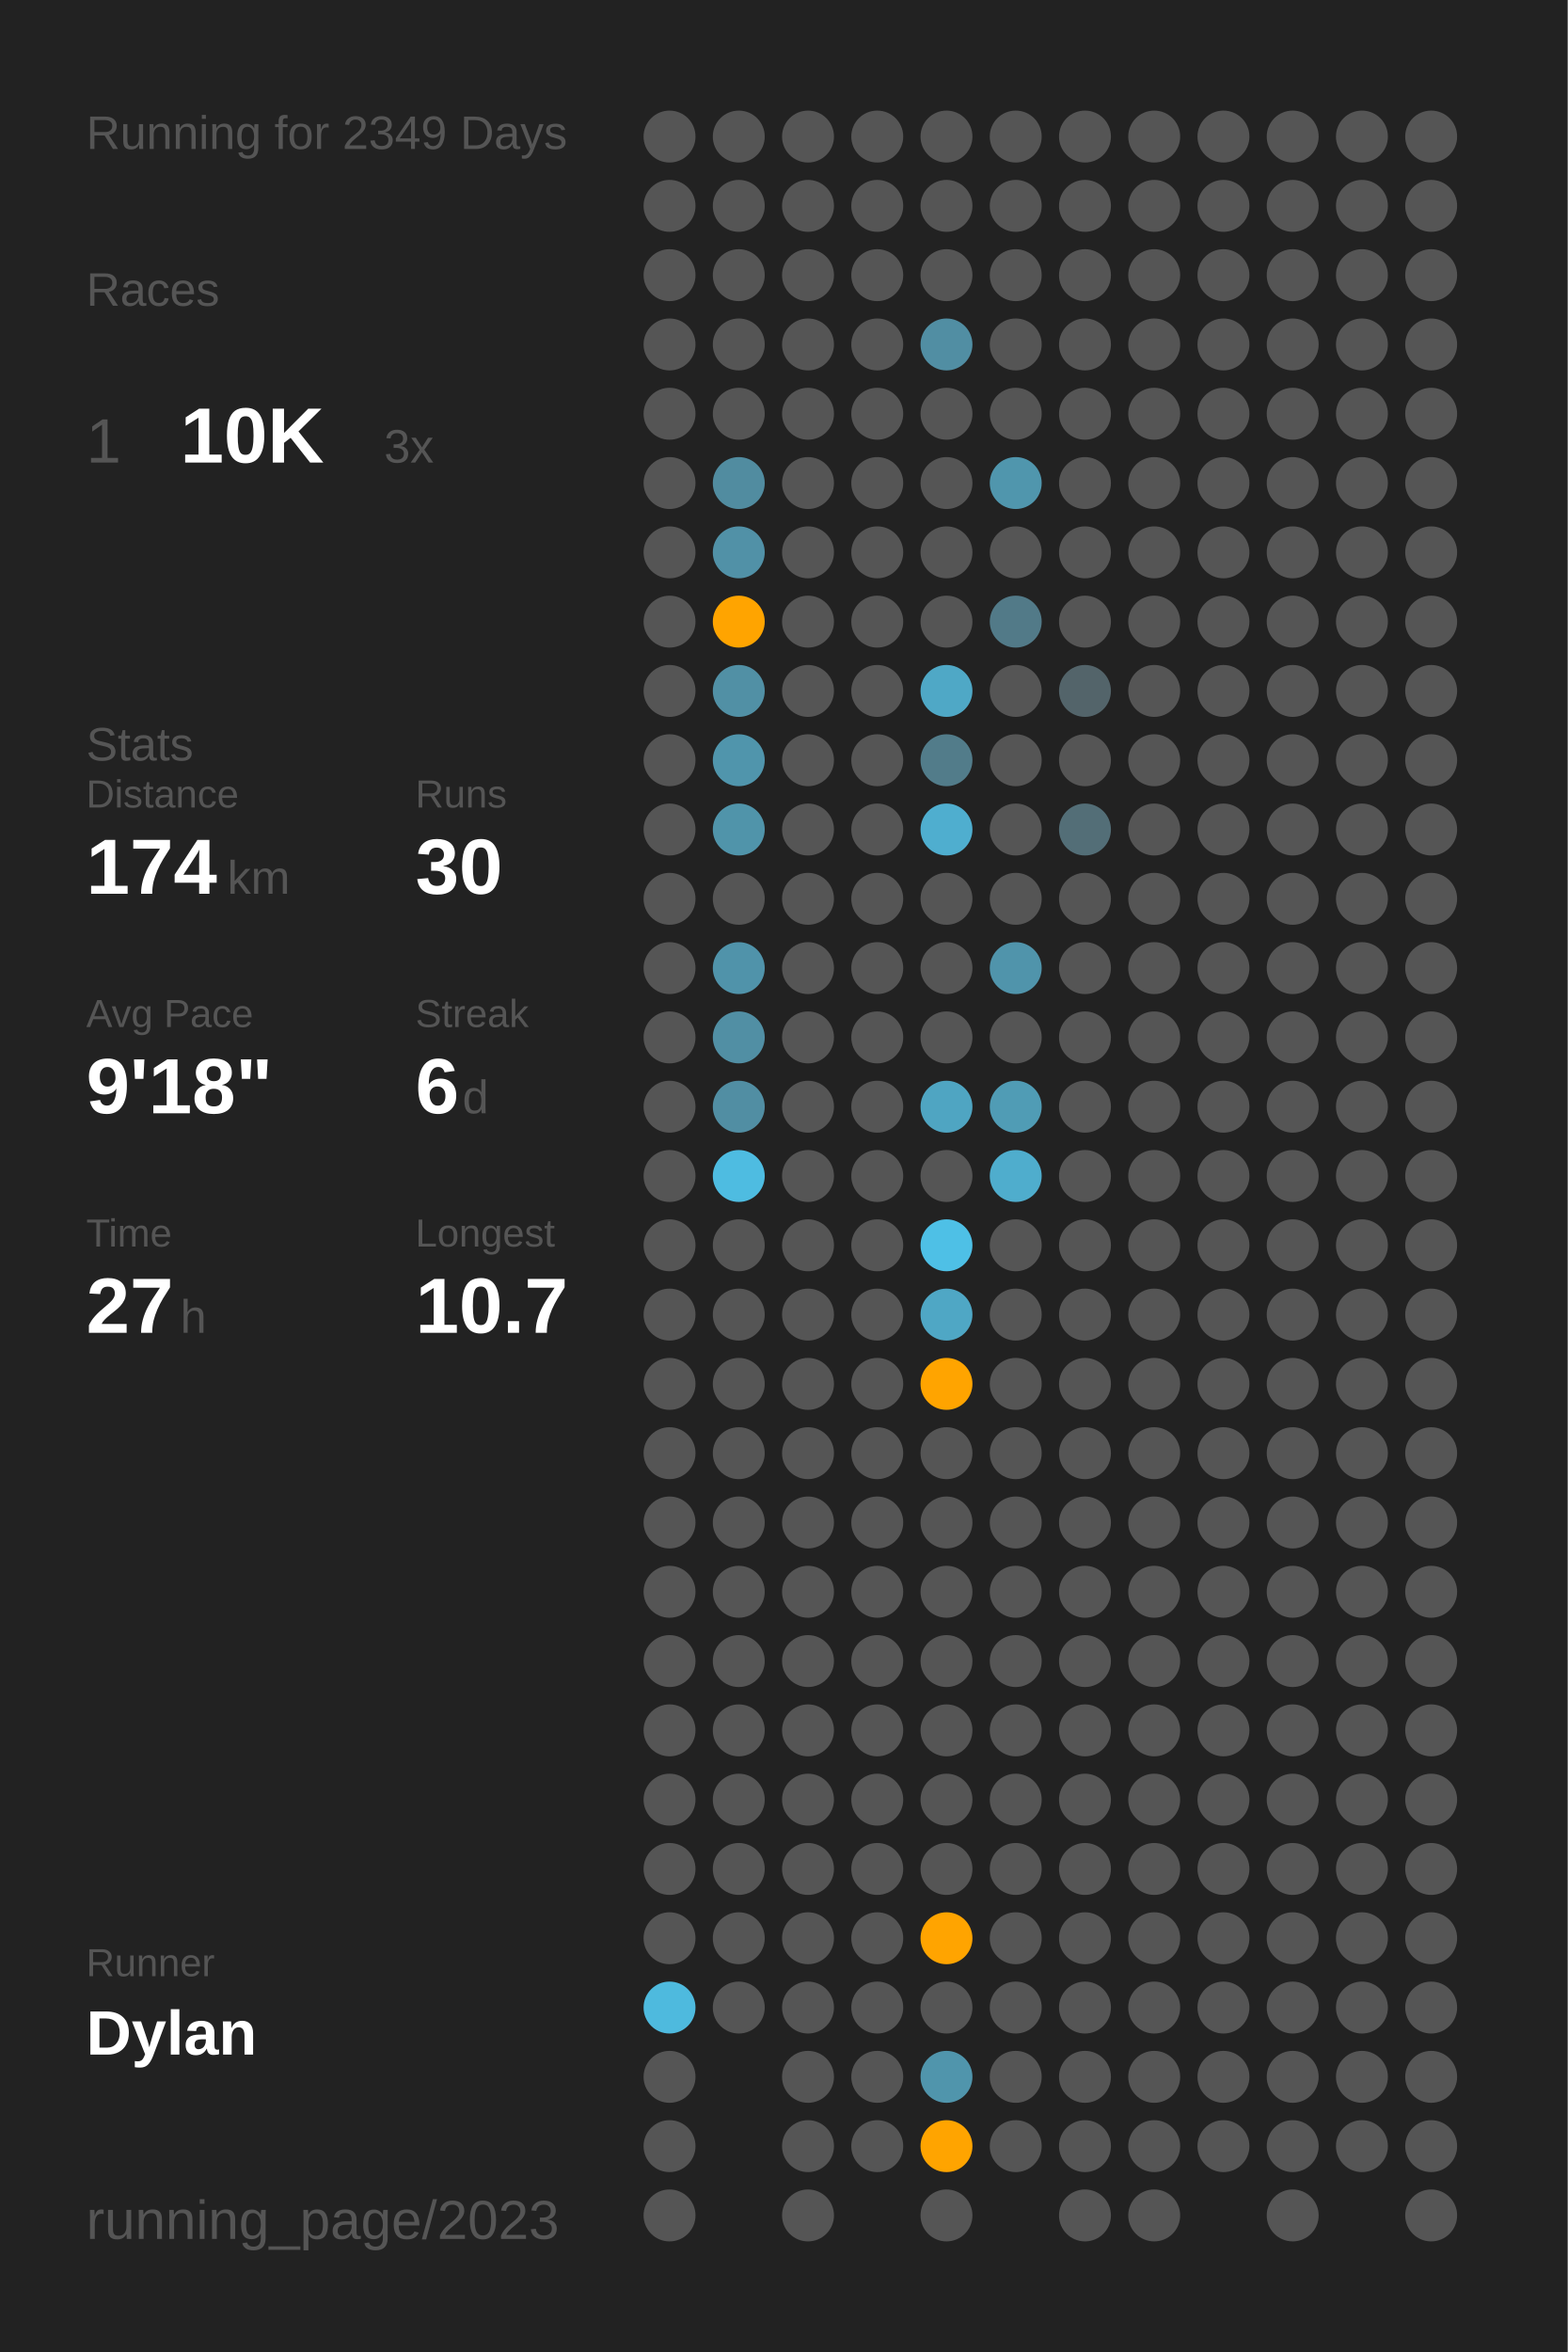
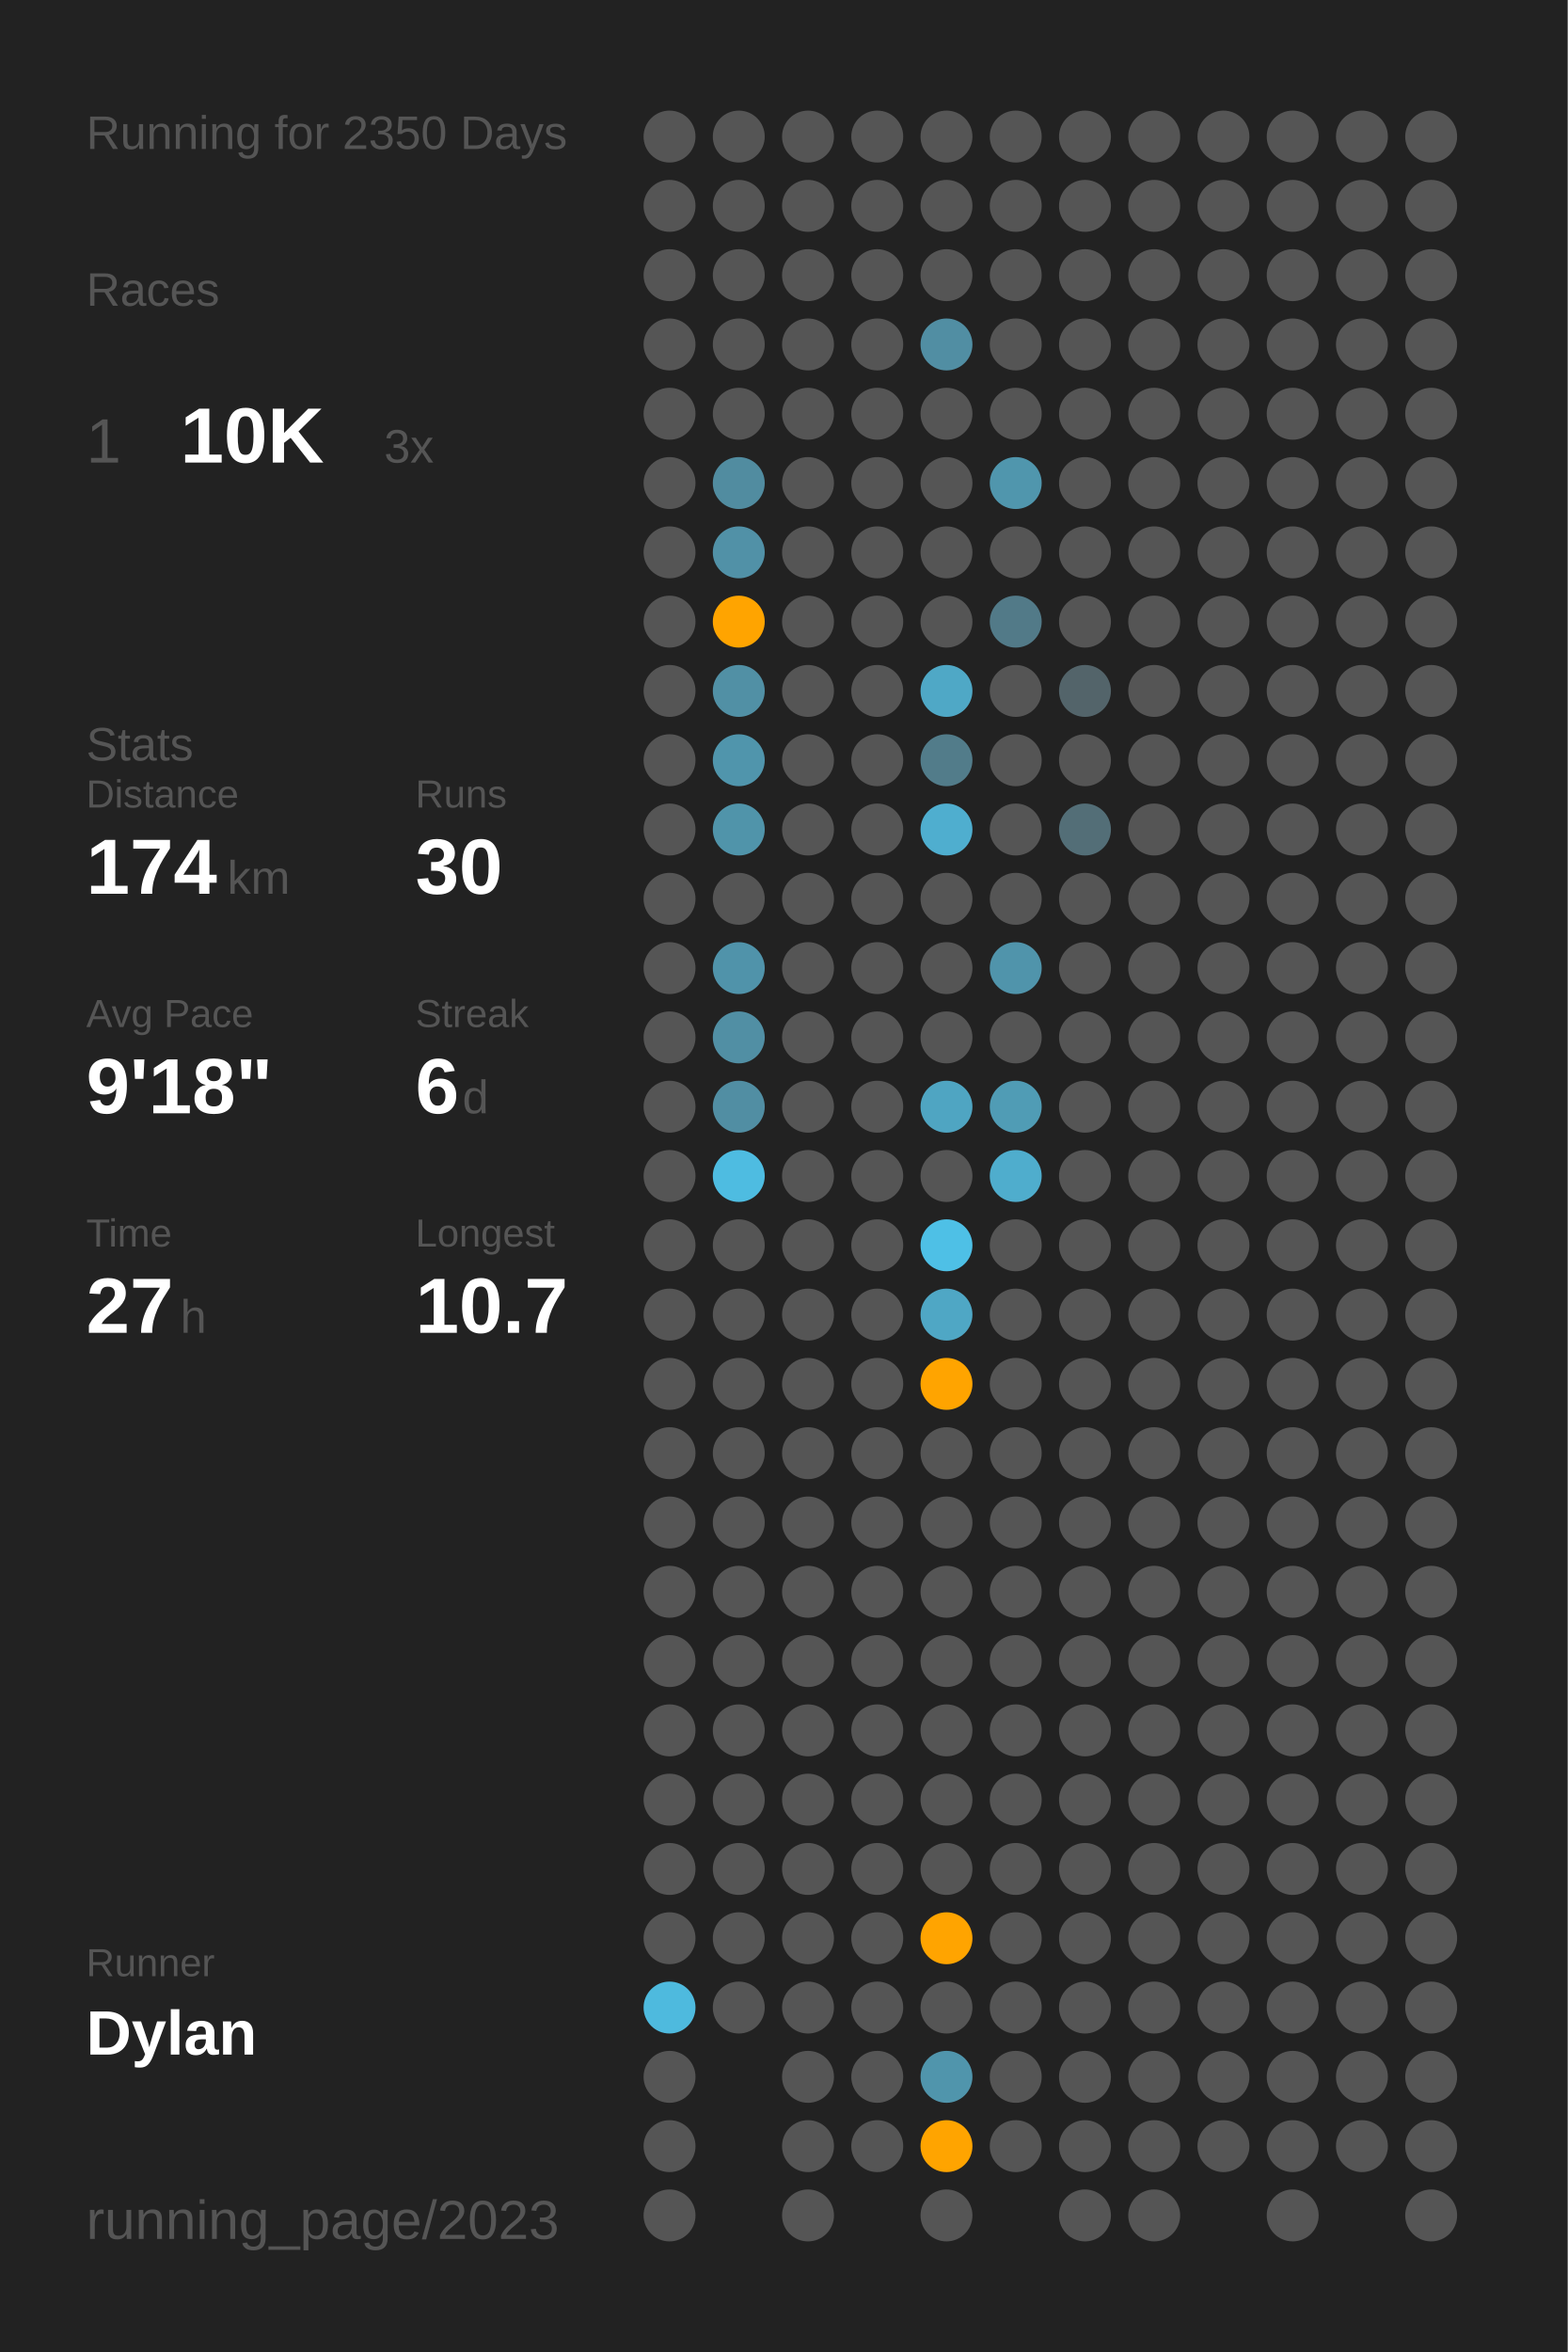
<svg xmlns="http://www.w3.org/2000/svg" baseProfile="full" height="300mm" version="1.1" viewBox="0,0,200,300" width="200mm">
  <defs />
  <rect fill="#222222" height="300" width="200" x="0" y="0" />
-   <text fill="#555555" style="font-size:6px; font-family:Arial;" x="11" y="19">Running for 2349 Days</text>
+   <text fill="#555555" style="font-size:6px; font-family:Arial;" x="11" y="19">Running for 2350 Days</text>
  <text fill="#555555" style="font-size:6px; font-family:Arial;" x="11" y="39">Races</text>
  <text fill="#555555" style="font-size:8px; font-family:Arial;" x="11" y="59">1</text>
  <text fill="#FFFFFF" style="font-size:10px; font-family:Arial; font-weight:bold;" x="23" y="59">10K</text>
  <text fill="#555555" style="font-size:6px; font-family:Arial;" x="49" y="59">3x</text>
  <text fill="#555555" style="font-size:6px; font-family:Arial;" x="11" y="97">Stats</text>
  <text fill="#555555" style="font-size:5px; font-family:Arial;" x="11" y="103">Distance</text>
  <text fill="#FFFFFF" style="font-size:10px; font-family:Arial; font-weight:bold;" x="11" y="114">174</text>
  <text fill="#555555" style="font-size:6px; font-family:Arial;" x="29" y="114">km</text>
  <text fill="#555555" style="font-size:5px; font-family:Arial;" x="53" y="103">Runs</text>
  <text fill="#FFFFFF" style="font-size:10px; font-family:Arial; font-weight:bold;" x="53" y="114">30</text>
  <text fill="#555555" style="font-size:5px; font-family:Arial;" x="11" y="131">Avg Pace</text>
  <text fill="#FFFFFF" style="font-size:10px; font-family:Arial; font-weight:bold;" x="11" y="142">9'18"</text>
  <text fill="#555555" style="font-size:5px; font-family:Arial;" x="53" y="131">Streak</text>
  <text fill="#FFFFFF" style="font-size:10px; font-family:Arial; font-weight:bold;" x="53" y="142">6</text>
  <text fill="#555555" style="font-size:6px; font-family:Arial;" x="59" y="142">d</text>
  <text fill="#555555" style="font-size:5px; font-family:Arial;" x="11" y="159">Time</text>
  <text fill="#FFFFFF" style="font-size:10px; font-family:Arial; font-weight:bold;" x="11" y="170">27</text>
  <text fill="#555555" style="font-size:6px; font-family:Arial;" x="23" y="170">h</text>
  <text fill="#555555" style="font-size:5px; font-family:Arial;" x="53" y="159">Longest</text>
  <text fill="#FFFFFF" style="font-size:10px; font-family:Arial; font-weight:bold;" x="53" y="170">10.7</text>
  <text fill="#555555" style="font-size:5px; font-family:Arial;" x="11" y="252.065">Runner</text>
  <text fill="#FFFFFF" style="font-size:8px; font-family:Arial; font-weight:bold;" x="11" y="262.065">Dylan</text>
  <text fill="#555555" style="font-size:7px; font-family:Arial;" x="11" y="285.581">running_page/2023</text>
  <circle cx="85.417" cy="17.419" fill="#555555" r="3.312" />
  <circle cx="85.417" cy="26.258" fill="#555555" r="3.312" />
  <circle cx="85.417" cy="35.097" fill="#555555" r="3.312" />
  <circle cx="85.417" cy="43.935" fill="#555555" r="3.312" />
  <circle cx="85.417" cy="52.774" fill="#555555" r="3.312" />
  <circle cx="85.417" cy="61.613" fill="#555555" r="3.312" />
  <circle cx="85.417" cy="70.452" fill="#555555" r="3.312" />
  <circle cx="85.417" cy="79.29" fill="#555555" r="3.312" />
  <circle cx="85.417" cy="88.129" fill="#555555" r="3.312" />
  <circle cx="85.417" cy="96.968" fill="#555555" r="3.312" />
  <circle cx="85.417" cy="105.806" fill="#555555" r="3.312" />
  <circle cx="85.417" cy="114.645" fill="#555555" r="3.312" />
  <circle cx="85.417" cy="123.484" fill="#555555" r="3.312" />
  <circle cx="85.417" cy="132.323" fill="#555555" r="3.312" />
  <circle cx="85.417" cy="141.161" fill="#555555" r="3.312" />
  <circle cx="85.417" cy="150" fill="#555555" r="3.312" />
  <circle cx="85.417" cy="158.839" fill="#555555" r="3.312" />
  <circle cx="85.417" cy="167.677" fill="#555555" r="3.312" />
  <circle cx="85.417" cy="176.516" fill="#555555" r="3.312" />
  <circle cx="85.417" cy="185.355" fill="#555555" r="3.312" />
  <circle cx="85.417" cy="194.194" fill="#555555" r="3.312" />
  <circle cx="85.417" cy="203.032" fill="#555555" r="3.312" />
  <circle cx="85.417" cy="211.871" fill="#555555" r="3.312" />
  <circle cx="85.417" cy="220.71" fill="#555555" r="3.312" />
  <circle cx="85.417" cy="229.548" fill="#555555" r="3.312" />
  <circle cx="85.417" cy="238.387" fill="#555555" r="3.312" />
  <circle cx="85.417" cy="247.226" fill="#555555" r="3.312" />
  <circle cx="85.417" cy="256.065" fill="#4ebade" r="3.312" />
  <circle cx="85.417" cy="264.903" fill="#555555" r="3.312" />
  <circle cx="85.417" cy="273.742" fill="#555555" r="3.312" />
  <circle cx="85.417" cy="282.581" fill="#555555" r="3.312" />
  <circle cx="94.25" cy="17.419" fill="#555555" r="3.312" />
  <circle cx="94.25" cy="26.258" fill="#555555" r="3.312" />
  <circle cx="94.25" cy="35.097" fill="#555555" r="3.312" />
  <circle cx="94.25" cy="43.935" fill="#555555" r="3.312" />
  <circle cx="94.25" cy="52.774" fill="#555555" r="3.312" />
  <circle cx="94.25" cy="61.613" fill="#518ca0" r="3.312" />
  <circle cx="94.25" cy="70.452" fill="#5191a7" r="3.312" />
  <circle cx="94.25" cy="79.29" fill="#ffa400" r="3.312" />
  <circle cx="94.25" cy="88.129" fill="#5190a5" r="3.312" />
  <circle cx="94.25" cy="96.968" fill="#5095ac" r="3.312" />
  <circle cx="94.25" cy="105.806" fill="#5094aa" r="3.312" />
  <circle cx="94.25" cy="114.645" fill="#555555" r="3.312" />
  <circle cx="94.25" cy="123.484" fill="#5093aa" r="3.312" />
  <circle cx="94.25" cy="132.323" fill="#518fa4" r="3.312" />
  <circle cx="94.25" cy="141.161" fill="#518ea3" r="3.312" />
  <circle cx="94.25" cy="150" fill="#4ebce1" r="3.312" />
  <circle cx="94.25" cy="158.839" fill="#555555" r="3.312" />
  <circle cx="94.25" cy="167.677" fill="#555555" r="3.312" />
  <circle cx="94.25" cy="176.516" fill="#555555" r="3.312" />
  <circle cx="94.25" cy="185.355" fill="#555555" r="3.312" />
  <circle cx="94.25" cy="194.194" fill="#555555" r="3.312" />
  <circle cx="94.25" cy="203.032" fill="#555555" r="3.312" />
  <circle cx="94.25" cy="211.871" fill="#555555" r="3.312" />
  <circle cx="94.25" cy="220.71" fill="#555555" r="3.312" />
  <circle cx="94.25" cy="229.548" fill="#555555" r="3.312" />
  <circle cx="94.25" cy="238.387" fill="#555555" r="3.312" />
  <circle cx="94.25" cy="247.226" fill="#555555" r="3.312" />
  <circle cx="94.25" cy="256.065" fill="#555555" r="3.312" />
  <circle cx="103.083" cy="17.419" fill="#555555" r="3.312" />
  <circle cx="103.083" cy="26.258" fill="#555555" r="3.312" />
  <circle cx="103.083" cy="35.097" fill="#555555" r="3.312" />
  <circle cx="103.083" cy="43.935" fill="#555555" r="3.312" />
  <circle cx="103.083" cy="52.774" fill="#555555" r="3.312" />
  <circle cx="103.083" cy="61.613" fill="#555555" r="3.312" />
  <circle cx="103.083" cy="70.452" fill="#555555" r="3.312" />
  <circle cx="103.083" cy="79.29" fill="#555555" r="3.312" />
  <circle cx="103.083" cy="88.129" fill="#555555" r="3.312" />
  <circle cx="103.083" cy="96.968" fill="#555555" r="3.312" />
  <circle cx="103.083" cy="105.806" fill="#555555" r="3.312" />
  <circle cx="103.083" cy="114.645" fill="#555555" r="3.312" />
  <circle cx="103.083" cy="123.484" fill="#555555" r="3.312" />
  <circle cx="103.083" cy="132.323" fill="#555555" r="3.312" />
  <circle cx="103.083" cy="141.161" fill="#555555" r="3.312" />
  <circle cx="103.083" cy="150" fill="#555555" r="3.312" />
  <circle cx="103.083" cy="158.839" fill="#555555" r="3.312" />
  <circle cx="103.083" cy="167.677" fill="#555555" r="3.312" />
  <circle cx="103.083" cy="176.516" fill="#555555" r="3.312" />
  <circle cx="103.083" cy="185.355" fill="#555555" r="3.312" />
  <circle cx="103.083" cy="194.194" fill="#555555" r="3.312" />
  <circle cx="103.083" cy="203.032" fill="#555555" r="3.312" />
  <circle cx="103.083" cy="211.871" fill="#555555" r="3.312" />
  <circle cx="103.083" cy="220.71" fill="#555555" r="3.312" />
  <circle cx="103.083" cy="229.548" fill="#555555" r="3.312" />
  <circle cx="103.083" cy="238.387" fill="#555555" r="3.312" />
  <circle cx="103.083" cy="247.226" fill="#555555" r="3.312" />
  <circle cx="103.083" cy="256.065" fill="#555555" r="3.312" />
  <circle cx="103.083" cy="264.903" fill="#555555" r="3.312" />
  <circle cx="103.083" cy="273.742" fill="#555555" r="3.312" />
  <circle cx="103.083" cy="282.581" fill="#555555" r="3.312" />
  <circle cx="111.917" cy="17.419" fill="#555555" r="3.312" />
  <circle cx="111.917" cy="26.258" fill="#555555" r="3.312" />
  <circle cx="111.917" cy="35.097" fill="#555555" r="3.312" />
  <circle cx="111.917" cy="43.935" fill="#555555" r="3.312" />
  <circle cx="111.917" cy="52.774" fill="#555555" r="3.312" />
  <circle cx="111.917" cy="61.613" fill="#555555" r="3.312" />
  <circle cx="111.917" cy="70.452" fill="#555555" r="3.312" />
  <circle cx="111.917" cy="79.29" fill="#555555" r="3.312" />
  <circle cx="111.917" cy="88.129" fill="#555555" r="3.312" />
  <circle cx="111.917" cy="96.968" fill="#555555" r="3.312" />
  <circle cx="111.917" cy="105.806" fill="#555555" r="3.312" />
  <circle cx="111.917" cy="114.645" fill="#555555" r="3.312" />
  <circle cx="111.917" cy="123.484" fill="#555555" r="3.312" />
  <circle cx="111.917" cy="132.323" fill="#555555" r="3.312" />
  <circle cx="111.917" cy="141.161" fill="#555555" r="3.312" />
  <circle cx="111.917" cy="150" fill="#555555" r="3.312" />
  <circle cx="111.917" cy="158.839" fill="#555555" r="3.312" />
  <circle cx="111.917" cy="167.677" fill="#555555" r="3.312" />
  <circle cx="111.917" cy="176.516" fill="#555555" r="3.312" />
  <circle cx="111.917" cy="185.355" fill="#555555" r="3.312" />
  <circle cx="111.917" cy="194.194" fill="#555555" r="3.312" />
  <circle cx="111.917" cy="203.032" fill="#555555" r="3.312" />
  <circle cx="111.917" cy="211.871" fill="#555555" r="3.312" />
  <circle cx="111.917" cy="220.71" fill="#555555" r="3.312" />
  <circle cx="111.917" cy="229.548" fill="#555555" r="3.312" />
  <circle cx="111.917" cy="238.387" fill="#555555" r="3.312" />
  <circle cx="111.917" cy="247.226" fill="#555555" r="3.312" />
  <circle cx="111.917" cy="256.065" fill="#555555" r="3.312" />
  <circle cx="111.917" cy="264.903" fill="#555555" r="3.312" />
  <circle cx="111.917" cy="273.742" fill="#555555" r="3.312" />
  <circle cx="120.75" cy="17.419" fill="#555555" r="3.312" />
  <circle cx="120.75" cy="26.258" fill="#555555" r="3.312" />
  <circle cx="120.75" cy="35.097" fill="#555555" r="3.312" />
  <circle cx="120.75" cy="43.935" fill="#518ea3" r="3.312" />
  <circle cx="120.75" cy="52.774" fill="#555555" r="3.312" />
  <circle cx="120.75" cy="61.613" fill="#555555" r="3.312" />
  <circle cx="120.75" cy="70.452" fill="#555555" r="3.312" />
  <circle cx="120.75" cy="79.29" fill="#555555" r="3.312" />
  <circle cx="120.75" cy="88.129" fill="#4fa8c6" r="3.312" />
  <circle cx="120.75" cy="96.968" fill="#527c8a" r="3.312" />
  <circle cx="120.75" cy="105.806" fill="#4faecf" r="3.312" />
  <circle cx="120.75" cy="114.645" fill="#555555" r="3.312" />
  <circle cx="120.75" cy="123.484" fill="#555555" r="3.312" />
  <circle cx="120.75" cy="132.323" fill="#555555" r="3.312" />
  <circle cx="120.75" cy="141.161" fill="#4fa5c2" r="3.312" />
  <circle cx="120.75" cy="150" fill="#555555" r="3.312" />
  <circle cx="120.75" cy="158.839" fill="#4ec0e6" r="3.312" />
  <circle cx="120.75" cy="167.677" fill="#4fa7c5" r="3.312" />
  <circle cx="120.75" cy="176.516" fill="#ffa400" r="3.312" />
  <circle cx="120.75" cy="185.355" fill="#555555" r="3.312" />
  <circle cx="120.75" cy="194.194" fill="#555555" r="3.312" />
  <circle cx="120.75" cy="203.032" fill="#555555" r="3.312" />
  <circle cx="120.75" cy="211.871" fill="#555555" r="3.312" />
  <circle cx="120.75" cy="220.71" fill="#555555" r="3.312" />
  <circle cx="120.75" cy="229.548" fill="#555555" r="3.312" />
  <circle cx="120.75" cy="238.387" fill="#555555" r="3.312" />
  <circle cx="120.75" cy="247.226" fill="#ffa400" r="3.312" />
  <circle cx="120.75" cy="256.065" fill="#555555" r="3.312" />
  <circle cx="120.75" cy="264.903" fill="#5095ac" r="3.312" />
  <circle cx="120.75" cy="273.742" fill="#ffa400" r="3.312" />
  <circle cx="120.75" cy="282.581" fill="#555555" r="3.312" />
  <circle cx="129.583" cy="17.419" fill="#555555" r="3.312" />
  <circle cx="129.583" cy="26.258" fill="#555555" r="3.312" />
  <circle cx="129.583" cy="35.097" fill="#555555" r="3.312" />
  <circle cx="129.583" cy="43.935" fill="#555555" r="3.312" />
  <circle cx="129.583" cy="52.774" fill="#555555" r="3.312" />
  <circle cx="129.583" cy="61.613" fill="#5096ad" r="3.312" />
  <circle cx="129.583" cy="70.452" fill="#555555" r="3.312" />
  <circle cx="129.583" cy="79.29" fill="#527a88" r="3.312" />
  <circle cx="129.583" cy="88.129" fill="#555555" r="3.312" />
  <circle cx="129.583" cy="96.968" fill="#555555" r="3.312" />
  <circle cx="129.583" cy="105.806" fill="#555555" r="3.312" />
  <circle cx="129.583" cy="114.645" fill="#555555" r="3.312" />
  <circle cx="129.583" cy="123.484" fill="#5094ab" r="3.312" />
  <circle cx="129.583" cy="132.323" fill="#555555" r="3.312" />
  <circle cx="129.583" cy="141.161" fill="#509cb5" r="3.312" />
  <circle cx="129.583" cy="150" fill="#4fadcd" r="3.312" />
  <circle cx="129.583" cy="158.839" fill="#555555" r="3.312" />
  <circle cx="129.583" cy="167.677" fill="#555555" r="3.312" />
  <circle cx="129.583" cy="176.516" fill="#555555" r="3.312" />
  <circle cx="129.583" cy="185.355" fill="#555555" r="3.312" />
  <circle cx="129.583" cy="194.194" fill="#555555" r="3.312" />
  <circle cx="129.583" cy="203.032" fill="#555555" r="3.312" />
  <circle cx="129.583" cy="211.871" fill="#555555" r="3.312" />
  <circle cx="129.583" cy="220.71" fill="#555555" r="3.312" />
  <circle cx="129.583" cy="229.548" fill="#555555" r="3.312" />
  <circle cx="129.583" cy="238.387" fill="#555555" r="3.312" />
  <circle cx="129.583" cy="247.226" fill="#555555" r="3.312" />
  <circle cx="129.583" cy="256.065" fill="#555555" r="3.312" />
  <circle cx="129.583" cy="264.903" fill="#555555" r="3.312" />
  <circle cx="129.583" cy="273.742" fill="#555555" r="3.312" />
  <circle cx="138.417" cy="17.419" fill="#555555" r="3.312" />
  <circle cx="138.417" cy="26.258" fill="#555555" r="3.312" />
  <circle cx="138.417" cy="35.097" fill="#555555" r="3.312" />
  <circle cx="138.417" cy="43.935" fill="#555555" r="3.312" />
  <circle cx="138.417" cy="52.774" fill="#555555" r="3.312" />
  <circle cx="138.417" cy="61.613" fill="#555555" r="3.312" />
  <circle cx="138.417" cy="70.452" fill="#555555" r="3.312" />
  <circle cx="138.417" cy="79.29" fill="#555555" r="3.312" />
  <circle cx="138.417" cy="88.129" fill="#53646a" r="3.312" />
  <circle cx="138.417" cy="96.968" fill="#555555" r="3.312" />
  <circle cx="138.417" cy="105.806" fill="#536e77" r="3.312" />
  <circle cx="138.417" cy="114.645" fill="#555555" r="3.312" />
  <circle cx="138.417" cy="123.484" fill="#555555" r="3.312" />
  <circle cx="138.417" cy="132.323" fill="#555555" r="3.312" />
  <circle cx="138.417" cy="141.161" fill="#555555" r="3.312" />
  <circle cx="138.417" cy="150" fill="#555555" r="3.312" />
  <circle cx="138.417" cy="158.839" fill="#555555" r="3.312" />
  <circle cx="138.417" cy="167.677" fill="#555555" r="3.312" />
  <circle cx="138.417" cy="176.516" fill="#555555" r="3.312" />
  <circle cx="138.417" cy="185.355" fill="#555555" r="3.312" />
  <circle cx="138.417" cy="194.194" fill="#555555" r="3.312" />
  <circle cx="138.417" cy="203.032" fill="#555555" r="3.312" />
  <circle cx="138.417" cy="211.871" fill="#555555" r="3.312" />
  <circle cx="138.417" cy="220.71" fill="#555555" r="3.312" />
  <circle cx="138.417" cy="229.548" fill="#555555" r="3.312" />
  <circle cx="138.417" cy="238.387" fill="#555555" r="3.312" />
  <circle cx="138.417" cy="247.226" fill="#555555" r="3.312" />
  <circle cx="138.417" cy="256.065" fill="#555555" r="3.312" />
  <circle cx="138.417" cy="264.903" fill="#555555" r="3.312" />
  <circle cx="138.417" cy="273.742" fill="#555555" r="3.312" />
  <circle cx="138.417" cy="282.581" fill="#555555" r="3.312" />
  <circle cx="147.25" cy="17.419" fill="#555555" r="3.312" />
  <circle cx="147.25" cy="26.258" fill="#555555" r="3.312" />
  <circle cx="147.25" cy="35.097" fill="#555555" r="3.312" />
  <circle cx="147.25" cy="43.935" fill="#555555" r="3.312" />
  <circle cx="147.25" cy="52.774" fill="#555555" r="3.312" />
  <circle cx="147.25" cy="61.613" fill="#555555" r="3.312" />
  <circle cx="147.25" cy="70.452" fill="#555555" r="3.312" />
  <circle cx="147.25" cy="79.29" fill="#555555" r="3.312" />
  <circle cx="147.25" cy="88.129" fill="#555555" r="3.312" />
  <circle cx="147.25" cy="96.968" fill="#555555" r="3.312" />
  <circle cx="147.25" cy="105.806" fill="#555555" r="3.312" />
  <circle cx="147.25" cy="114.645" fill="#555555" r="3.312" />
  <circle cx="147.25" cy="123.484" fill="#555555" r="3.312" />
  <circle cx="147.25" cy="132.323" fill="#555555" r="3.312" />
  <circle cx="147.25" cy="141.161" fill="#555555" r="3.312" />
  <circle cx="147.25" cy="150" fill="#555555" r="3.312" />
  <circle cx="147.25" cy="158.839" fill="#555555" r="3.312" />
  <circle cx="147.25" cy="167.677" fill="#555555" r="3.312" />
  <circle cx="147.25" cy="176.516" fill="#555555" r="3.312" />
  <circle cx="147.25" cy="185.355" fill="#555555" r="3.312" />
  <circle cx="147.25" cy="194.194" fill="#555555" r="3.312" />
  <circle cx="147.25" cy="203.032" fill="#555555" r="3.312" />
  <circle cx="147.25" cy="211.871" fill="#555555" r="3.312" />
  <circle cx="147.25" cy="220.71" fill="#555555" r="3.312" />
  <circle cx="147.25" cy="229.548" fill="#555555" r="3.312" />
  <circle cx="147.25" cy="238.387" fill="#555555" r="3.312" />
  <circle cx="147.25" cy="247.226" fill="#555555" r="3.312" />
  <circle cx="147.25" cy="256.065" fill="#555555" r="3.312" />
  <circle cx="147.25" cy="264.903" fill="#555555" r="3.312" />
  <circle cx="147.25" cy="273.742" fill="#555555" r="3.312" />
  <circle cx="147.25" cy="282.581" fill="#555555" r="3.312" />
  <circle cx="156.083" cy="17.419" fill="#555555" r="3.312" />
  <circle cx="156.083" cy="26.258" fill="#555555" r="3.312" />
  <circle cx="156.083" cy="35.097" fill="#555555" r="3.312" />
  <circle cx="156.083" cy="43.935" fill="#555555" r="3.312" />
  <circle cx="156.083" cy="52.774" fill="#555555" r="3.312" />
  <circle cx="156.083" cy="61.613" fill="#555555" r="3.312" />
  <circle cx="156.083" cy="70.452" fill="#555555" r="3.312" />
  <circle cx="156.083" cy="79.29" fill="#555555" r="3.312" />
  <circle cx="156.083" cy="88.129" fill="#555555" r="3.312" />
  <circle cx="156.083" cy="96.968" fill="#555555" r="3.312" />
  <circle cx="156.083" cy="105.806" fill="#555555" r="3.312" />
  <circle cx="156.083" cy="114.645" fill="#555555" r="3.312" />
  <circle cx="156.083" cy="123.484" fill="#555555" r="3.312" />
  <circle cx="156.083" cy="132.323" fill="#555555" r="3.312" />
  <circle cx="156.083" cy="141.161" fill="#555555" r="3.312" />
  <circle cx="156.083" cy="150" fill="#555555" r="3.312" />
  <circle cx="156.083" cy="158.839" fill="#555555" r="3.312" />
  <circle cx="156.083" cy="167.677" fill="#555555" r="3.312" />
  <circle cx="156.083" cy="176.516" fill="#555555" r="3.312" />
  <circle cx="156.083" cy="185.355" fill="#555555" r="3.312" />
  <circle cx="156.083" cy="194.194" fill="#555555" r="3.312" />
  <circle cx="156.083" cy="203.032" fill="#555555" r="3.312" />
  <circle cx="156.083" cy="211.871" fill="#555555" r="3.312" />
  <circle cx="156.083" cy="220.71" fill="#555555" r="3.312" />
  <circle cx="156.083" cy="229.548" fill="#555555" r="3.312" />
  <circle cx="156.083" cy="238.387" fill="#555555" r="3.312" />
  <circle cx="156.083" cy="247.226" fill="#555555" r="3.312" />
  <circle cx="156.083" cy="256.065" fill="#555555" r="3.312" />
  <circle cx="156.083" cy="264.903" fill="#555555" r="3.312" />
  <circle cx="156.083" cy="273.742" fill="#555555" r="3.312" />
  <circle cx="164.917" cy="17.419" fill="#555555" r="3.312" />
  <circle cx="164.917" cy="26.258" fill="#555555" r="3.312" />
  <circle cx="164.917" cy="35.097" fill="#555555" r="3.312" />
  <circle cx="164.917" cy="43.935" fill="#555555" r="3.312" />
  <circle cx="164.917" cy="52.774" fill="#555555" r="3.312" />
  <circle cx="164.917" cy="61.613" fill="#555555" r="3.312" />
  <circle cx="164.917" cy="70.452" fill="#555555" r="3.312" />
  <circle cx="164.917" cy="79.29" fill="#555555" r="3.312" />
  <circle cx="164.917" cy="88.129" fill="#555555" r="3.312" />
  <circle cx="164.917" cy="96.968" fill="#555555" r="3.312" />
  <circle cx="164.917" cy="105.806" fill="#555555" r="3.312" />
  <circle cx="164.917" cy="114.645" fill="#555555" r="3.312" />
  <circle cx="164.917" cy="123.484" fill="#555555" r="3.312" />
  <circle cx="164.917" cy="132.323" fill="#555555" r="3.312" />
  <circle cx="164.917" cy="141.161" fill="#555555" r="3.312" />
  <circle cx="164.917" cy="150" fill="#555555" r="3.312" />
  <circle cx="164.917" cy="158.839" fill="#555555" r="3.312" />
  <circle cx="164.917" cy="167.677" fill="#555555" r="3.312" />
  <circle cx="164.917" cy="176.516" fill="#555555" r="3.312" />
  <circle cx="164.917" cy="185.355" fill="#555555" r="3.312" />
  <circle cx="164.917" cy="194.194" fill="#555555" r="3.312" />
  <circle cx="164.917" cy="203.032" fill="#555555" r="3.312" />
  <circle cx="164.917" cy="211.871" fill="#555555" r="3.312" />
  <circle cx="164.917" cy="220.71" fill="#555555" r="3.312" />
  <circle cx="164.917" cy="229.548" fill="#555555" r="3.312" />
  <circle cx="164.917" cy="238.387" fill="#555555" r="3.312" />
  <circle cx="164.917" cy="247.226" fill="#555555" r="3.312" />
  <circle cx="164.917" cy="256.065" fill="#555555" r="3.312" />
  <circle cx="164.917" cy="264.903" fill="#555555" r="3.312" />
  <circle cx="164.917" cy="273.742" fill="#555555" r="3.312" />
  <circle cx="164.917" cy="282.581" fill="#555555" r="3.312" />
  <circle cx="173.75" cy="17.419" fill="#555555" r="3.312" />
  <circle cx="173.75" cy="26.258" fill="#555555" r="3.312" />
  <circle cx="173.75" cy="35.097" fill="#555555" r="3.312" />
  <circle cx="173.75" cy="43.935" fill="#555555" r="3.312" />
  <circle cx="173.75" cy="52.774" fill="#555555" r="3.312" />
  <circle cx="173.75" cy="61.613" fill="#555555" r="3.312" />
  <circle cx="173.75" cy="70.452" fill="#555555" r="3.312" />
  <circle cx="173.75" cy="79.29" fill="#555555" r="3.312" />
  <circle cx="173.75" cy="88.129" fill="#555555" r="3.312" />
  <circle cx="173.75" cy="96.968" fill="#555555" r="3.312" />
  <circle cx="173.75" cy="105.806" fill="#555555" r="3.312" />
  <circle cx="173.75" cy="114.645" fill="#555555" r="3.312" />
  <circle cx="173.75" cy="123.484" fill="#555555" r="3.312" />
  <circle cx="173.75" cy="132.323" fill="#555555" r="3.312" />
  <circle cx="173.75" cy="141.161" fill="#555555" r="3.312" />
  <circle cx="173.75" cy="150" fill="#555555" r="3.312" />
  <circle cx="173.75" cy="158.839" fill="#555555" r="3.312" />
  <circle cx="173.75" cy="167.677" fill="#555555" r="3.312" />
  <circle cx="173.75" cy="176.516" fill="#555555" r="3.312" />
  <circle cx="173.75" cy="185.355" fill="#555555" r="3.312" />
  <circle cx="173.75" cy="194.194" fill="#555555" r="3.312" />
  <circle cx="173.75" cy="203.032" fill="#555555" r="3.312" />
  <circle cx="173.75" cy="211.871" fill="#555555" r="3.312" />
  <circle cx="173.75" cy="220.71" fill="#555555" r="3.312" />
  <circle cx="173.75" cy="229.548" fill="#555555" r="3.312" />
  <circle cx="173.75" cy="238.387" fill="#555555" r="3.312" />
  <circle cx="173.75" cy="247.226" fill="#555555" r="3.312" />
  <circle cx="173.75" cy="256.065" fill="#555555" r="3.312" />
  <circle cx="173.75" cy="264.903" fill="#555555" r="3.312" />
  <circle cx="173.75" cy="273.742" fill="#555555" r="3.312" />
  <circle cx="182.583" cy="17.419" fill="#555555" r="3.312" />
  <circle cx="182.583" cy="26.258" fill="#555555" r="3.312" />
  <circle cx="182.583" cy="35.097" fill="#555555" r="3.312" />
  <circle cx="182.583" cy="43.935" fill="#555555" r="3.312" />
  <circle cx="182.583" cy="52.774" fill="#555555" r="3.312" />
  <circle cx="182.583" cy="61.613" fill="#555555" r="3.312" />
  <circle cx="182.583" cy="70.452" fill="#555555" r="3.312" />
  <circle cx="182.583" cy="79.29" fill="#555555" r="3.312" />
  <circle cx="182.583" cy="88.129" fill="#555555" r="3.312" />
  <circle cx="182.583" cy="96.968" fill="#555555" r="3.312" />
  <circle cx="182.583" cy="105.806" fill="#555555" r="3.312" />
  <circle cx="182.583" cy="114.645" fill="#555555" r="3.312" />
  <circle cx="182.583" cy="123.484" fill="#555555" r="3.312" />
  <circle cx="182.583" cy="132.323" fill="#555555" r="3.312" />
  <circle cx="182.583" cy="141.161" fill="#555555" r="3.312" />
  <circle cx="182.583" cy="150" fill="#555555" r="3.312" />
  <circle cx="182.583" cy="158.839" fill="#555555" r="3.312" />
  <circle cx="182.583" cy="167.677" fill="#555555" r="3.312" />
  <circle cx="182.583" cy="176.516" fill="#555555" r="3.312" />
  <circle cx="182.583" cy="185.355" fill="#555555" r="3.312" />
  <circle cx="182.583" cy="194.194" fill="#555555" r="3.312" />
  <circle cx="182.583" cy="203.032" fill="#555555" r="3.312" />
  <circle cx="182.583" cy="211.871" fill="#555555" r="3.312" />
  <circle cx="182.583" cy="220.71" fill="#555555" r="3.312" />
  <circle cx="182.583" cy="229.548" fill="#555555" r="3.312" />
  <circle cx="182.583" cy="238.387" fill="#555555" r="3.312" />
  <circle cx="182.583" cy="247.226" fill="#555555" r="3.312" />
  <circle cx="182.583" cy="256.065" fill="#555555" r="3.312" />
  <circle cx="182.583" cy="264.903" fill="#555555" r="3.312" />
  <circle cx="182.583" cy="273.742" fill="#555555" r="3.312" />
  <circle cx="182.583" cy="282.581" fill="#555555" r="3.312" />
</svg>
